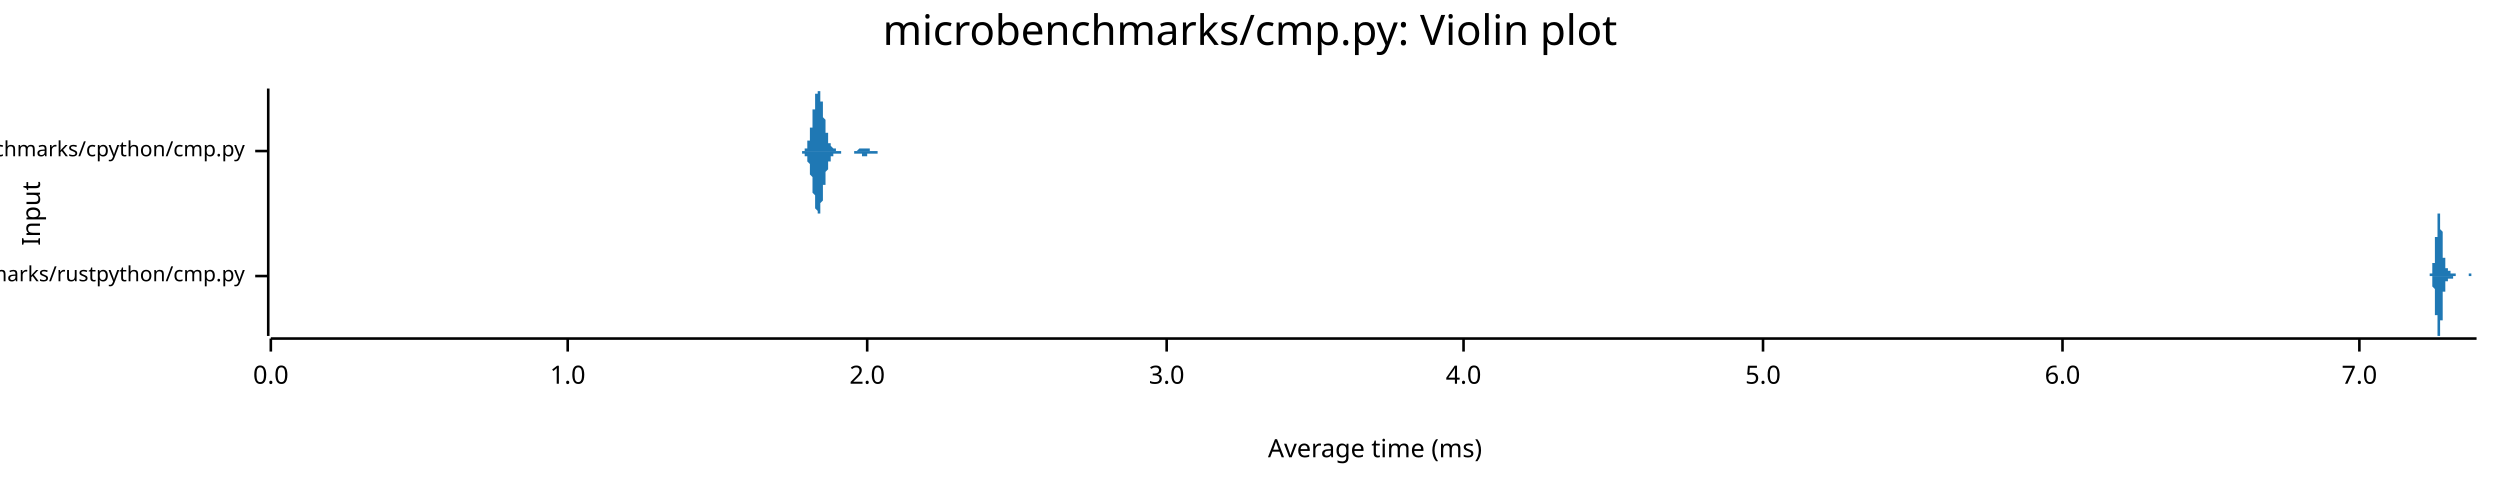
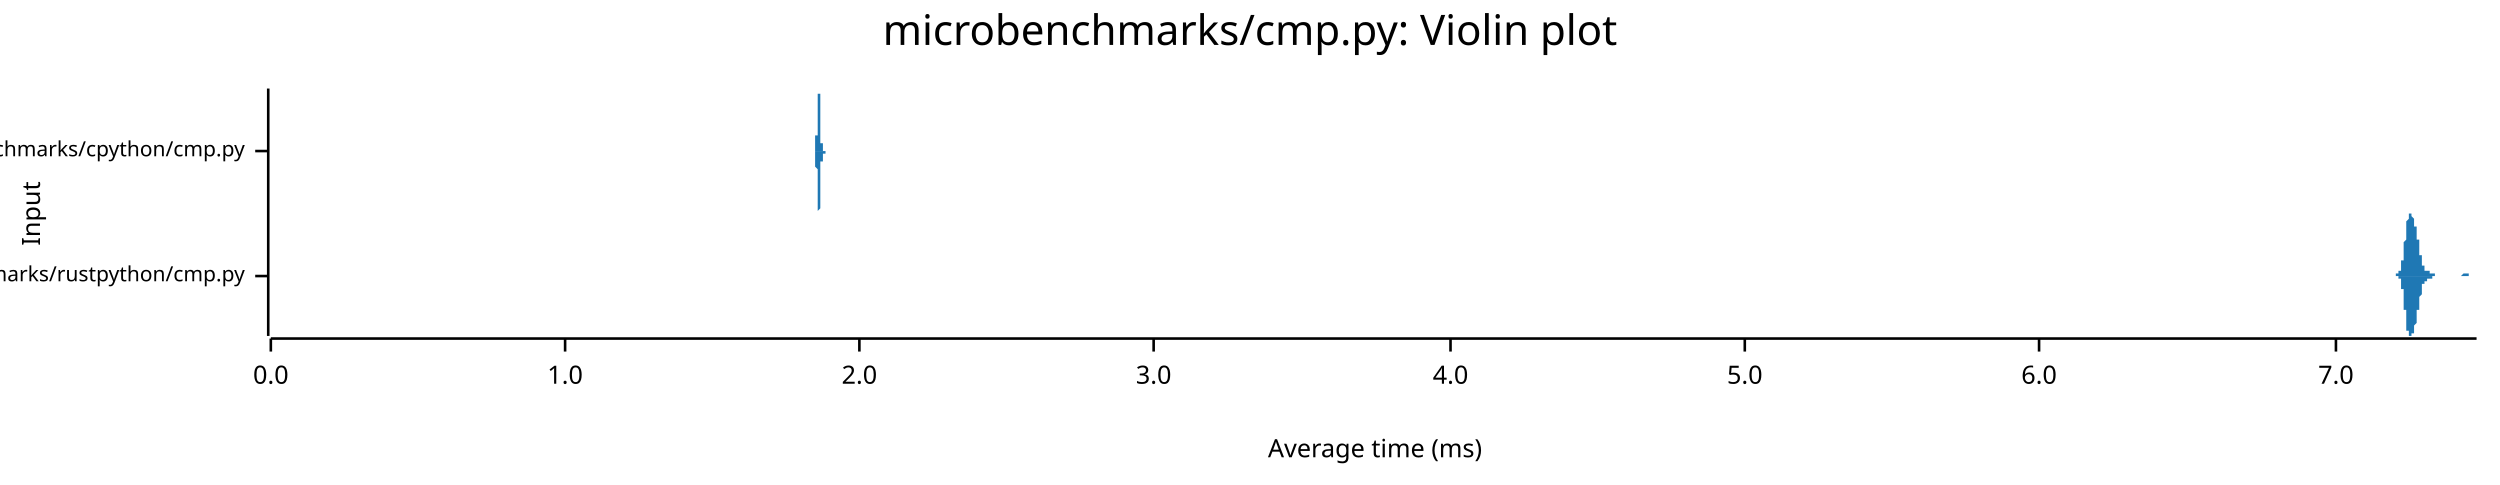
<svg xmlns="http://www.w3.org/2000/svg" width="960" height="186" viewBox="0 0 960 186">
  <text x="480" y="5" dy="0.76em" text-anchor="middle" font-family="sans-serif" font-size="16.129" opacity="1" fill="#000000">
microbenchmarks/cmp.py: Violin plot
</text>
  <text x="8" y="82" dy="0.76em" text-anchor="middle" font-family="sans-serif" font-size="9.677" opacity="1" fill="#000000" transform="rotate(270, 8, 82)">
Input
</text>
  <text x="528" y="178" dy="-0.5ex" text-anchor="middle" font-family="sans-serif" font-size="9.677" opacity="1" fill="#000000">
Average time (ms)
</text>
  <polyline fill="none" opacity="1" stroke="#000000" stroke-width="1" points="103,34 103,129 " />
  <text x="94" y="106" dy="0.5ex" text-anchor="end" font-family="sans-serif" font-size="8.065" opacity="1" fill="#000000">
microbenchmarks/rustpython/cmp.py
</text>
  <polyline fill="none" opacity="1" stroke="#000000" stroke-width="1" points="98,106 103,106 " />
  <text x="94" y="58" dy="0.5ex" text-anchor="end" font-family="sans-serif" font-size="8.065" opacity="1" fill="#000000">
microbenchmarks/cpython/cmp.py
</text>
  <polyline fill="none" opacity="1" stroke="#000000" stroke-width="1" points="98,58 103,58 " />
  <polyline fill="none" opacity="1" stroke="#000000" stroke-width="1" points="104,130 951,130 " />
  <text x="104" y="140" dy="0.76em" text-anchor="middle" font-family="sans-serif" font-size="9.677" opacity="1" fill="#000000">
0.0
</text>
  <polyline fill="none" opacity="1" stroke="#000000" stroke-width="1" points="104,130 104,135 " />
-   <text x="218" y="140" dy="0.76em" text-anchor="middle" font-family="sans-serif" font-size="9.677" opacity="1" fill="#000000">
+   <text x="217" y="140" dy="0.76em" text-anchor="middle" font-family="sans-serif" font-size="9.677" opacity="1" fill="#000000">
1.0
</text>
-   <polyline fill="none" opacity="1" stroke="#000000" stroke-width="1" points="218,130 218,135 " />
-   <text x="333" y="140" dy="0.76em" text-anchor="middle" font-family="sans-serif" font-size="9.677" opacity="1" fill="#000000">
+   <polyline fill="none" opacity="1" stroke="#000000" stroke-width="1" points="217,130 217,135 " />
+   <text x="330" y="140" dy="0.76em" text-anchor="middle" font-family="sans-serif" font-size="9.677" opacity="1" fill="#000000">
2.0
</text>
-   <polyline fill="none" opacity="1" stroke="#000000" stroke-width="1" points="333,130 333,135 " />
-   <text x="448" y="140" dy="0.76em" text-anchor="middle" font-family="sans-serif" font-size="9.677" opacity="1" fill="#000000">
+   <polyline fill="none" opacity="1" stroke="#000000" stroke-width="1" points="330,130 330,135 " />
+   <text x="443" y="140" dy="0.76em" text-anchor="middle" font-family="sans-serif" font-size="9.677" opacity="1" fill="#000000">
3.0
</text>
-   <polyline fill="none" opacity="1" stroke="#000000" stroke-width="1" points="448,130 448,135 " />
-   <text x="562" y="140" dy="0.76em" text-anchor="middle" font-family="sans-serif" font-size="9.677" opacity="1" fill="#000000">
+   <polyline fill="none" opacity="1" stroke="#000000" stroke-width="1" points="443,130 443,135 " />
+   <text x="557" y="140" dy="0.76em" text-anchor="middle" font-family="sans-serif" font-size="9.677" opacity="1" fill="#000000">
4.0
</text>
-   <polyline fill="none" opacity="1" stroke="#000000" stroke-width="1" points="562,130 562,135 " />
-   <text x="677" y="140" dy="0.76em" text-anchor="middle" font-family="sans-serif" font-size="9.677" opacity="1" fill="#000000">
+   <polyline fill="none" opacity="1" stroke="#000000" stroke-width="1" points="557,130 557,135 " />
+   <text x="670" y="140" dy="0.76em" text-anchor="middle" font-family="sans-serif" font-size="9.677" opacity="1" fill="#000000">
5.0
</text>
-   <polyline fill="none" opacity="1" stroke="#000000" stroke-width="1" points="677,130 677,135 " />
-   <text x="792" y="140" dy="0.76em" text-anchor="middle" font-family="sans-serif" font-size="9.677" opacity="1" fill="#000000">
+   <polyline fill="none" opacity="1" stroke="#000000" stroke-width="1" points="670,130 670,135 " />
+   <text x="783" y="140" dy="0.76em" text-anchor="middle" font-family="sans-serif" font-size="9.677" opacity="1" fill="#000000">
6.0
</text>
-   <polyline fill="none" opacity="1" stroke="#000000" stroke-width="1" points="792,130 792,135 " />
-   <text x="906" y="140" dy="0.76em" text-anchor="middle" font-family="sans-serif" font-size="9.677" opacity="1" fill="#000000">
+   <polyline fill="none" opacity="1" stroke="#000000" stroke-width="1" points="783,130 783,135 " />
+   <text x="897" y="140" dy="0.76em" text-anchor="middle" font-family="sans-serif" font-size="9.677" opacity="1" fill="#000000">
7.0
</text>
-   <polyline fill="none" opacity="1" stroke="#000000" stroke-width="1" points="906,130 906,135 " />
-   <polygon opacity="1" fill="#1F78B4" points="932,106 932,106 932,106 932,106 932,106 933,106 933,106 933,106 933,106 933,106 933,106 933,106 933,106 933,106 933,106 933,106 933,106 933,106 933,106 933,106 933,106 933,106 933,106 933,106 933,105 933,105 933,105 933,105 933,105 933,105 933,105 933,105 933,105 934,105 934,105 934,105 934,105 934,105 934,105 934,105 934,105 934,104 934,104 934,104 934,104 934,104 934,104 934,104 934,104 934,103 934,103 934,103 934,103 934,103 934,102 934,102 934,102 934,102 934,101 934,101 935,101 935,101 935,100 935,100 935,100 935,100 935,99 935,99 935,99 935,98 935,98 935,98 935,97 935,97 935,96 935,96 935,96 935,95 935,95 935,94 935,94 935,94 935,93 935,93 935,92 935,92 935,91 935,91 936,91 936,90 936,90 936,89 936,89 936,88 936,88 936,88 936,87 936,87 936,86 936,86 936,86 936,85 936,85 936,85 936,84 936,84 936,84 936,83 936,83 936,83 936,83 936,83 936,82 936,82 936,82 937,82 937,82 937,82 937,82 937,82 937,82 937,82 937,82 937,82 937,82 937,83 937,83 937,83 937,83 937,84 937,84 937,84 937,84 937,85 937,85 937,86 937,86 937,86 937,87 937,87 937,88 937,88 937,88 938,89 938,89 938,90 938,90 938,91 938,91 938,92 938,92 938,93 938,93 938,93 938,94 938,94 938,95 938,95 938,95 938,96 938,96 938,97 938,97 938,97 938,98 938,98 938,98 938,99 938,99 938,99 939,99 939,100 939,100 939,100 939,100 939,101 939,101 939,101 939,101 939,101 939,101 939,102 939,102 939,102 939,102 939,102 939,102 939,103 939,103 939,103 939,103 939,103 939,103 939,103 939,103 939,103 939,103 940,103 940,104 940,104 940,104 940,104 940,104 940,104 940,104 940,104 940,104 940,104 940,104 940,104 940,104 940,104 940,104 940,104 940,104 940,104 940,104 940,104 940,104 940,104 940,104 940,104 940,104 940,104 940,104 941,104 941,104 941,104 941,104 941,104 941,104 941,104 941,104 941,104 941,105 941,105 941,105 941,105 941,105 941,105 941,105 941,105 941,105 941,105 941,105 941,105 941,105 941,105 941,105 941,105 941,105 941,105 942,105 942,105 942,105 942,105 942,105 942,105 942,105 942,105 942,105 942,105 942,105 942,105 942,105 942,105 942,105 942,105 942,105 942,105 942,105 942,105 942,105 942,105 942,105 942,105 942,105 942,105 942,105 942,105 943,105 943,106 943,106 943,106 943,106 943,106 943,106 943,106 943,106 943,106 943,106 943,106 943,106 943,106 943,106 943,106 943,106 943,106 943,106 943,106 943,106 943,106 943,106 943,106 943,106 943,106 943,106 944,106 944,106 944,106 944,106 944,106 944,106 944,106 944,106 944,106 944,106 944,106 944,106 944,106 944,106 944,106 944,106 944,106 944,106 944,106 944,106 944,106 944,106 944,106 944,106 944,106 944,106 944,106 944,106 945,106 945,106 945,106 945,106 945,106 945,106 945,106 945,106 945,106 945,106 945,106 945,106 945,106 945,106 945,106 945,106 945,106 945,106 945,106 945,106 945,106 945,106 945,106 945,106 945,106 945,106 945,106 946,106 946,106 946,106 946,106 946,106 946,106 946,106 946,106 946,106 946,106 946,106 946,106 946,106 946,106 946,106 946,106 946,106 946,106 946,106 946,106 946,106 946,106 946,106 946,106 946,106 946,106 946,106 946,106 947,106 947,106 947,106 947,106 947,106 947,106 947,106 947,106 947,106 947,106 947,106 947,106 947,106 947,106 947,106 947,106 947,106 947,106 947,106 947,106 947,106 947,106 947,106 947,106 947,106 947,106 947,106 948,106 948,106 948,106 948,106 948,105 948,105 948,105 948,105 948,105 948,105 948,105 948,105 948,105 948,105 948,105 948,105 948,105 948,105 948,105 948,105 948,105 948,105 948,105 948,105 948,105 948,105 948,105 948,105 949,105 949,105 949,105 949,105 949,105 949,105 949,105 949,105 949,105 949,105 949,105 949,105 949,105 949,105 949,105 949,106 949,106 949,106 949,106 949,106 949,106 949,106 949,106 949,106 949,106 949,106 949,106 950,106 950,106 950,106 950,106 950,106 950,106 950,106 950,106 950,106 950,106 950,106 950,106 950,106 950,106 950,106 950,106 950,106 950,106 950,106 950,106 950,106 950,106 950,106 950,106 950,106 950,106 950,106 951,106 951,106 932,106 " />
-   <polygon opacity="1" fill="#1F78B4" points="932,106 932,106 932,106 932,106 932,106 933,106 933,106 933,106 933,106 933,106 933,106 933,106 933,106 933,106 933,106 933,106 933,106 933,106 933,106 933,106 933,106 933,106 933,106 933,106 933,106 933,106 933,106 933,106 933,106 933,106 933,106 933,106 933,106 934,106 934,106 934,107 934,107 934,107 934,107 934,107 934,107 934,107 934,107 934,107 934,107 934,108 934,108 934,108 934,108 934,108 934,108 934,108 934,109 934,109 934,109 934,109 934,110 934,110 934,110 934,110 935,111 935,111 935,111 935,111 935,112 935,112 935,112 935,113 935,113 935,113 935,114 935,114 935,114 935,115 935,115 935,115 935,116 935,116 935,117 935,117 935,118 935,118 935,118 935,119 935,119 935,120 935,120 935,121 936,121 936,121 936,122 936,122 936,123 936,123 936,124 936,124 936,124 936,125 936,125 936,126 936,126 936,126 936,127 936,127 936,127 936,128 936,128 936,128 936,128 936,129 936,129 936,129 936,129 936,129 936,129 937,129 937,129 937,129 937,129 937,129 937,129 937,129 937,129 937,129 937,129 937,129 937,129 937,128 937,128 937,128 937,128 937,127 937,127 937,127 937,126 937,126 937,126 937,125 937,125 937,124 937,124 937,123 937,123 938,123 938,122 938,122 938,121 938,121 938,120 938,120 938,119 938,119 938,118 938,118 938,118 938,117 938,117 938,116 938,116 938,116 938,115 938,115 938,115 938,114 938,114 938,114 938,113 938,113 938,113 938,112 939,112 939,112 939,112 939,111 939,111 939,111 939,111 939,111 939,110 939,110 939,110 939,110 939,110 939,110 939,109 939,109 939,109 939,109 939,109 939,109 939,109 939,109 939,108 939,108 939,108 939,108 939,108 940,108 940,108 940,108 940,108 940,108 940,108 940,108 940,108 940,108 940,108 940,107 940,107 940,107 940,107 940,107 940,107 940,107 940,107 940,107 940,107 940,107 940,107 940,107 940,107 940,107 940,107 940,107 940,107 941,107 941,107 941,107 941,107 941,107 941,107 941,107 941,107 941,107 941,107 941,107 941,107 941,107 941,107 941,107 941,107 941,107 941,107 941,107 941,107 941,107 941,107 941,107 941,107 941,107 941,107 941,107 942,107 942,107 942,107 942,107 942,107 942,107 942,107 942,107 942,106 942,106 942,106 942,106 942,106 942,106 942,106 942,106 942,106 942,106 942,106 942,106 942,106 942,106 942,106 942,106 942,106 942,106 942,106 942,106 943,106 943,106 943,106 943,106 943,106 943,106 943,106 943,106 943,106 943,106 943,106 943,106 943,106 943,106 943,106 943,106 943,106 943,106 943,106 943,106 943,106 943,106 943,106 943,106 943,106 943,106 943,106 944,106 944,106 944,106 944,106 944,106 944,106 944,106 944,106 944,106 944,106 944,106 944,106 944,106 944,106 944,106 944,106 944,106 944,106 944,106 944,106 944,106 944,106 944,106 944,106 944,106 944,106 944,106 944,106 945,106 945,106 945,106 945,106 945,106 945,106 945,106 945,106 945,106 945,106 945,106 945,106 945,106 945,106 945,106 945,106 945,106 945,106 945,106 945,106 945,106 945,106 945,106 945,106 945,106 945,106 945,106 946,106 946,106 946,106 946,106 946,106 946,106 946,106 946,106 946,106 946,106 946,106 946,106 946,106 946,106 946,106 946,106 946,106 946,106 946,106 946,106 946,106 946,106 946,106 946,106 946,106 946,106 946,106 946,106 947,106 947,106 947,106 947,106 947,106 947,106 947,106 947,106 947,106 947,106 947,106 947,106 947,106 947,106 947,106 947,106 947,106 947,106 947,106 947,106 947,106 947,106 947,106 947,106 947,106 947,106 947,106 948,106 948,106 948,106 948,106 948,106 948,106 948,106 948,106 948,106 948,106 948,106 948,106 948,106 948,106 948,106 948,106 948,106 948,106 948,106 948,106 948,106 948,106 948,106 948,106 948,106 948,106 948,106 948,106 949,106 949,106 949,106 949,106 949,106 949,106 949,106 949,106 949,106 949,106 949,106 949,106 949,106 949,106 949,106 949,106 949,106 949,106 949,106 949,106 949,106 949,106 949,106 949,106 949,106 949,106 949,106 950,106 950,106 950,106 950,106 950,106 950,106 950,106 950,106 950,106 950,106 950,106 950,106 950,106 950,106 950,106 950,106 950,106 950,106 950,106 950,106 950,106 950,106 950,106 950,106 950,106 950,106 950,106 951,106 951,106 932,106 " />
-   <polygon opacity="1" fill="#1F78B4" points="308,58 308,58 308,58 308,58 308,58 308,58 308,58 308,58 308,58 308,58 308,58 308,58 309,58 309,58 309,58 309,58 309,58 309,58 309,58 309,58 309,57 309,57 309,57 309,57 309,57 309,57 309,57 310,57 310,57 310,57 310,56 310,56 310,56 310,56 310,56 310,56 310,55 310,55 310,55 310,55 310,54 310,54 311,54 311,54 311,53 311,53 311,53 311,52 311,52 311,52 311,51 311,51 311,50 311,50 311,50 311,49 312,49 312,48 312,48 312,47 312,47 312,46 312,46 312,46 312,45 312,45 312,44 312,44 312,43 312,43 312,42 313,42 313,41 313,41 313,40 313,40 313,39 313,39 313,38 313,38 313,38 313,37 313,37 313,37 313,36 313,36 314,36 314,36 314,35 314,35 314,35 314,35 314,35 314,35 314,35 314,35 314,34 314,35 314,35 314,35 314,35 315,35 315,35 315,35 315,35 315,35 315,36 315,36 315,36 315,37 315,37 315,37 315,38 315,38 315,38 315,39 316,39 316,39 316,40 316,40 316,41 316,41 316,42 316,42 316,42 316,43 316,43 316,44 316,44 316,45 316,45 317,46 317,46 317,46 317,47 317,47 317,48 317,48 317,49 317,49 317,49 317,50 317,50 317,50 317,51 317,51 318,51 318,52 318,52 318,52 318,52 318,53 318,53 318,53 318,53 318,54 318,54 318,54 318,54 318,54 318,55 319,55 319,55 319,55 319,55 319,55 319,56 319,56 319,56 319,56 319,56 319,56 319,56 319,56 319,56 319,56 320,57 320,57 320,57 320,57 320,57 320,57 320,57 320,57 320,57 320,57 320,57 320,57 320,57 320,57 320,57 321,57 321,57 321,57 321,57 321,57 321,57 321,57 321,57 321,58 321,58 321,58 321,58 321,58 321,58 321,58 322,58 322,58 322,58 322,58 322,58 322,58 322,58 322,58 322,58 322,58 322,58 322,58 322,58 322,58 322,58 323,58 323,58 323,58 323,58 323,58 323,58 323,58 323,58 323,58 323,58 323,58 323,58 323,58 323,58 323,58 324,58 324,58 324,58 324,58 324,58 324,58 324,58 324,58 324,58 324,58 324,58 324,58 324,58 324,58 325,58 325,58 325,58 325,58 325,58 325,58 325,58 325,58 325,58 325,58 325,58 325,58 325,58 325,58 325,58 326,58 326,58 326,58 326,58 326,58 326,58 326,58 326,58 326,58 326,58 326,58 326,58 326,58 326,58 326,58 327,58 327,58 327,58 327,58 327,58 327,58 327,58 327,58 327,58 327,58 327,58 327,58 327,58 327,58 327,58 328,58 328,58 328,58 328,58 328,58 328,58 328,58 328,58 328,58 328,58 328,58 328,58 328,58 328,58 328,58 329,58 329,58 329,58 329,58 329,58 329,58 329,58 329,58 329,58 329,58 329,58 329,58 329,58 329,58 329,58 330,57 330,57 330,57 330,57 330,57 330,57 330,57 330,57 330,57 330,57 330,57 330,57 330,57 330,57 330,57 331,57 331,57 331,57 331,57 331,57 331,57 331,57 331,57 331,57 331,57 331,57 331,57 331,57 331,57 331,57 332,57 332,57 332,57 332,57 332,57 332,57 332,57 332,57 332,57 332,57 332,57 332,57 332,57 332,57 332,57 333,57 333,57 333,57 333,57 333,57 333,57 333,57 333,57 333,57 333,57 333,57 333,57 333,57 333,57 333,57 334,57 334,57 334,57 334,57 334,57 334,57 334,57 334,57 334,57 334,57 334,57 334,57 334,58 334,58 334,58 335,58 335,58 335,58 335,58 335,58 335,58 335,58 335,58 335,58 335,58 335,58 335,58 335,58 335,58 335,58 336,58 336,58 336,58 336,58 336,58 336,58 336,58 336,58 336,58 336,58 336,58 336,58 336,58 336,58 336,58 337,58 337,58 337,58 337,58 337,58 337,58 337,58 337,58 337,58 337,58 337,58 337,58 337,58 337,58 338,58 338,58 338,58 338,58 338,58 338,58 338,58 338,58 338,58 338,58 338,58 338,58 338,58 338,58 338,58 339,58 339,58 339,58 339,58 339,58 339,58 339,58 339,58 339,58 339,58 339,58 339,58 339,58 339,58 339,58 340,58 340,58 340,58 340,58 340,58 340,58 340,58 340,58 340,58 340,58 340,58 340,58 340,58 340,58 340,58 341,58 341,58 341,58 341,58 341,58 341,58 341,58 341,58 341,58 341,58 341,58 341,58 308,58 " />
-   <polygon opacity="1" fill="#1F78B4" points="308,58 308,58 308,58 308,58 308,58 308,58 308,58 308,58 308,59 308,59 308,59 308,59 309,59 309,59 309,59 309,59 309,59 309,59 309,59 309,59 309,59 309,59 309,59 309,59 309,59 309,60 309,60 310,60 310,60 310,60 310,60 310,60 310,60 310,61 310,61 310,61 310,61 310,61 310,62 310,62 310,62 310,62 311,63 311,63 311,63 311,64 311,64 311,64 311,65 311,65 311,65 311,66 311,66 311,66 311,67 311,67 312,68 312,68 312,69 312,69 312,70 312,70 312,70 312,71 312,71 312,72 312,72 312,73 312,73 312,74 312,74 313,75 313,75 313,76 313,76 313,77 313,77 313,78 313,78 313,78 313,79 313,79 313,79 313,80 313,80 313,80 314,81 314,81 314,81 314,81 314,82 314,82 314,82 314,82 314,82 314,82 314,82 314,82 314,82 314,82 314,82 315,82 315,82 315,81 315,81 315,81 315,81 315,81 315,80 315,80 315,80 315,79 315,79 315,79 315,78 315,78 316,77 316,77 316,77 316,76 316,76 316,75 316,75 316,74 316,74 316,74 316,73 316,73 316,72 316,72 316,71 317,71 317,70 317,70 317,70 317,69 317,69 317,68 317,68 317,68 317,67 317,67 317,67 317,66 317,66 317,66 318,65 318,65 318,65 318,64 318,64 318,64 318,64 318,63 318,63 318,63 318,63 318,62 318,62 318,62 318,62 319,62 319,62 319,61 319,61 319,61 319,61 319,61 319,61 319,61 319,60 319,60 319,60 319,60 319,60 319,60 320,60 320,60 320,60 320,60 320,60 320,60 320,60 320,60 320,59 320,59 320,59 320,59 320,59 320,59 320,59 321,59 321,59 321,59 321,59 321,59 321,59 321,59 321,59 321,59 321,59 321,59 321,59 321,59 321,59 321,59 322,59 322,59 322,59 322,59 322,59 322,59 322,59 322,59 322,59 322,59 322,59 322,59 322,59 322,59 322,59 323,59 323,59 323,59 323,59 323,59 323,59 323,59 323,59 323,59 323,59 323,59 323,59 323,58 323,58 323,58 324,58 324,58 324,58 324,58 324,58 324,58 324,58 324,58 324,58 324,58 324,58 324,58 324,58 324,58 325,58 325,58 325,58 325,58 325,58 325,58 325,58 325,58 325,58 325,58 325,58 325,58 325,58 325,58 325,58 326,58 326,58 326,58 326,58 326,58 326,58 326,58 326,58 326,58 326,58 326,58 326,58 326,58 326,58 326,58 327,58 327,58 327,58 327,58 327,58 327,58 327,58 327,58 327,58 327,58 327,58 327,58 327,58 327,58 327,58 328,58 328,58 328,58 328,58 328,58 328,58 328,58 328,58 328,58 328,59 328,59 328,59 328,59 328,59 328,59 329,59 329,59 329,59 329,59 329,59 329,59 329,59 329,59 329,59 329,59 329,59 329,59 329,59 329,59 329,59 330,59 330,59 330,59 330,59 330,59 330,59 330,59 330,59 330,59 330,59 330,59 330,59 330,59 330,59 330,59 331,59 331,59 331,59 331,59 331,60 331,60 331,60 331,60 331,60 331,60 331,60 331,60 331,60 331,60 331,60 332,60 332,60 332,60 332,60 332,60 332,60 332,60 332,60 332,60 332,60 332,60 332,60 332,60 332,60 332,60 333,60 333,60 333,60 333,60 333,59 333,59 333,59 333,59 333,59 333,59 333,59 333,59 333,59 333,59 333,59 334,59 334,59 334,59 334,59 334,59 334,59 334,59 334,59 334,59 334,59 334,59 334,59 334,59 334,59 334,59 335,59 335,59 335,59 335,59 335,59 335,59 335,59 335,59 335,59 335,59 335,59 335,59 335,59 335,59 335,59 336,59 336,59 336,59 336,59 336,59 336,59 336,59 336,59 336,59 336,59 336,59 336,59 336,59 336,59 336,59 337,59 337,59 337,59 337,59 337,59 337,58 337,58 337,58 337,58 337,58 337,58 337,58 337,58 337,58 338,58 338,58 338,58 338,58 338,58 338,58 338,58 338,58 338,58 338,58 338,58 338,58 338,58 338,58 338,58 339,58 339,58 339,58 339,58 339,58 339,58 339,58 339,58 339,58 339,58 339,58 339,58 339,58 339,58 339,58 340,58 340,58 340,58 340,58 340,58 340,58 340,58 340,58 340,58 340,58 340,58 340,58 340,58 340,58 340,58 341,58 341,58 341,58 341,58 341,58 341,58 341,58 341,58 341,58 341,58 341,58 341,58 308,58 " />
+   <polyline fill="none" opacity="1" stroke="#000000" stroke-width="1" points="897,130 897,135 " />
+   <polygon opacity="1" fill="#1F78B4" points="919,106 919,106 919,106 919,106 919,106 919,106 919,106 919,106 919,106 919,106 920,106 920,106 920,106 920,106 920,106 920,106 920,106 920,106 920,106 920,106 920,106 920,106 920,106 920,106 920,106 920,105 921,105 921,105 921,105 921,105 921,105 921,105 921,105 921,105 921,105 921,105 921,105 921,105 921,105 921,105 921,104 921,104 922,104 922,104 922,104 922,104 922,103 922,103 922,103 922,103 922,102 922,102 922,102 922,101 922,101 922,101 922,100 923,100 923,100 923,99 923,99 923,98 923,98 923,97 923,97 923,96 923,96 923,95 923,95 923,94 923,94 923,93 923,93 924,92 924,92 924,91 924,90 924,90 924,89 924,89 924,88 924,88 924,87 924,87 924,86 924,86 924,86 924,85 924,85 925,84 925,84 925,84 925,84 925,83 925,83 925,83 925,83 925,83 925,82 925,82 925,82 925,82 925,82 925,82 925,82 926,82 926,82 926,82 926,82 926,82 926,82 926,82 926,82 926,82 926,83 926,83 926,83 926,83 926,83 926,83 926,83 927,84 927,84 927,84 927,84 927,84 927,85 927,85 927,85 927,85 927,85 927,86 927,86 927,86 927,86 927,87 928,87 928,87 928,88 928,88 928,88 928,89 928,89 928,89 928,90 928,90 928,90 928,91 928,91 928,91 928,92 928,92 929,92 929,93 929,93 929,94 929,94 929,94 929,95 929,95 929,95 929,96 929,96 929,97 929,97 929,97 929,98 929,98 930,98 930,99 930,99 930,99 930,99 930,100 930,100 930,100 930,101 930,101 930,101 930,101 930,101 930,102 930,102 930,102 931,102 931,102 931,103 931,103 931,103 931,103 931,103 931,103 931,103 931,103 931,103 931,104 931,104 931,104 931,104 931,104 932,104 932,104 932,104 932,104 932,104 932,104 932,104 932,104 932,104 932,104 932,104 932,104 932,104 932,104 932,104 933,104 933,104 933,104 933,104 933,104 933,104 933,104 933,104 933,104 933,104 933,104 933,104 933,104 933,104 933,104 933,105 934,105 934,105 934,105 934,105 934,105 934,105 934,105 934,105 934,105 934,105 934,105 934,105 934,105 934,105 934,105 934,105 935,105 935,105 935,105 935,105 935,105 935,105 935,105 935,105 935,105 935,106 935,106 935,106 935,106 935,106 935,106 935,106 936,106 936,106 936,106 936,106 936,106 936,106 936,106 936,106 936,106 936,106 936,106 936,106 936,106 936,106 936,106 937,106 937,106 937,106 937,106 937,106 937,106 937,106 937,106 937,106 937,106 937,106 937,106 937,106 937,106 937,106 937,106 938,106 938,106 938,106 938,106 938,106 938,106 938,106 938,106 938,106 938,106 938,106 938,106 938,106 938,106 938,106 938,106 939,106 939,106 939,106 939,106 939,106 939,106 939,106 939,106 939,106 939,106 939,106 939,106 939,106 939,106 939,106 939,106 940,106 940,106 940,106 940,106 940,106 940,106 940,106 940,106 940,106 940,106 940,106 940,106 940,106 940,106 940,106 940,106 941,106 941,106 941,106 941,106 941,106 941,106 941,106 941,106 941,106 941,106 941,106 941,106 941,106 941,106 941,106 942,106 942,106 942,106 942,106 942,106 942,106 942,106 942,106 942,106 942,106 942,106 942,106 942,106 942,106 942,106 942,106 943,106 943,106 943,106 943,106 943,106 943,106 943,106 943,106 943,106 943,106 943,106 943,106 943,106 943,106 943,106 943,106 944,106 944,106 944,106 944,106 944,106 944,106 944,106 944,106 944,106 944,106 944,106 944,106 944,106 944,106 944,106 944,106 945,106 945,106 945,106 945,106 945,106 945,106 945,106 945,106 945,106 945,106 945,106 945,106 945,106 945,106 945,106 945,106 946,105 946,105 946,105 946,105 946,105 946,105 946,105 946,105 946,105 946,105 946,105 946,105 946,105 946,105 946,105 947,105 947,105 947,105 947,105 947,105 947,105 947,105 947,105 947,105 947,105 947,105 947,105 947,105 947,105 947,105 947,105 948,105 948,105 948,105 948,105 948,105 948,105 948,105 948,105 948,105 948,105 948,105 948,106 948,106 948,106 948,106 948,106 949,106 949,106 949,106 949,106 949,106 949,106 949,106 949,106 949,106 949,106 949,106 949,106 949,106 949,106 949,106 949,106 950,106 950,106 950,106 950,106 950,106 950,106 950,106 950,106 950,106 950,106 950,106 950,106 950,106 950,106 950,106 951,106 951,106 919,106 " />
+   <polygon opacity="1" fill="#1F78B4" points="919,106 919,106 919,106 919,106 919,106 919,106 919,106 919,106 919,106 919,106 920,106 920,106 920,106 920,106 920,106 920,106 920,106 920,106 920,106 920,106 920,106 920,106 920,106 920,106 920,106 920,106 921,106 921,106 921,106 921,106 921,106 921,106 921,106 921,106 921,106 921,107 921,107 921,107 921,107 921,107 921,107 921,107 922,107 922,108 922,108 922,108 922,108 922,108 922,109 922,109 922,109 922,109 922,110 922,110 922,110 922,111 922,111 923,111 923,112 923,112 923,113 923,113 923,114 923,114 923,115 923,115 923,116 923,116 923,117 923,117 923,118 923,118 923,119 924,119 924,120 924,121 924,121 924,122 924,122 924,123 924,123 924,124 924,124 924,125 924,125 924,126 924,126 924,126 924,127 925,127 925,127 925,128 925,128 925,128 925,128 925,129 925,129 925,129 925,129 925,129 925,129 925,129 925,129 925,129 925,129 926,129 926,129 926,129 926,129 926,129 926,129 926,129 926,129 926,129 926,129 926,129 926,129 926,128 926,128 926,128 926,128 927,128 927,128 927,128 927,127 927,127 927,127 927,127 927,127 927,126 927,126 927,126 927,126 927,125 927,125 927,125 928,124 928,124 928,124 928,124 928,123 928,123 928,123 928,122 928,122 928,122 928,121 928,121 928,121 928,120 928,120 928,119 929,119 929,119 929,118 929,118 929,118 929,117 929,117 929,116 929,116 929,116 929,115 929,115 929,115 929,114 929,114 929,114 930,113 930,113 930,113 930,112 930,112 930,112 930,111 930,111 930,111 930,111 930,110 930,110 930,110 930,110 930,110 930,109 931,109 931,109 931,109 931,109 931,109 931,109 931,108 931,108 931,108 931,108 931,108 931,108 931,108 931,108 931,108 931,108 932,108 932,108 932,108 932,108 932,108 932,108 932,108 932,108 932,108 932,108 932,107 932,107 932,107 932,107 932,107 933,107 933,107 933,107 933,107 933,107 933,107 933,107 933,107 933,107 933,107 933,107 933,107 933,107 933,107 933,107 933,107 934,107 934,107 934,107 934,107 934,107 934,107 934,107 934,107 934,107 934,107 934,106 934,106 934,106 934,106 934,106 934,106 935,106 935,106 935,106 935,106 935,106 935,106 935,106 935,106 935,106 935,106 935,106 935,106 935,106 935,106 935,106 935,106 936,106 936,106 936,106 936,106 936,106 936,106 936,106 936,106 936,106 936,106 936,106 936,106 936,106 936,106 936,106 937,106 937,106 937,106 937,106 937,106 937,106 937,106 937,106 937,106 937,106 937,106 937,106 937,106 937,106 937,106 937,106 938,106 938,106 938,106 938,106 938,106 938,106 938,106 938,106 938,106 938,106 938,106 938,106 938,106 938,106 938,106 938,106 939,106 939,106 939,106 939,106 939,106 939,106 939,106 939,106 939,106 939,106 939,106 939,106 939,106 939,106 939,106 939,106 940,106 940,106 940,106 940,106 940,106 940,106 940,106 940,106 940,106 940,106 940,106 940,106 940,106 940,106 940,106 940,106 941,106 941,106 941,106 941,106 941,106 941,106 941,106 941,106 941,106 941,106 941,106 941,106 941,106 941,106 941,106 942,106 942,106 942,106 942,106 942,106 942,106 942,106 942,106 942,106 942,106 942,106 942,106 942,106 942,106 942,106 942,106 943,106 943,106 943,106 943,106 943,106 943,106 943,106 943,106 943,106 943,106 943,106 943,106 943,106 943,106 943,106 943,106 944,106 944,106 944,106 944,106 944,106 944,106 944,106 944,106 944,106 944,106 944,106 944,106 944,106 944,106 944,106 944,106 945,106 945,106 945,106 945,106 945,106 945,106 945,106 945,106 945,106 945,106 945,106 945,106 945,106 945,106 945,106 945,106 946,106 946,106 946,106 946,106 946,106 946,106 946,106 946,106 946,106 946,106 946,106 946,106 946,106 946,106 946,106 947,106 947,106 947,106 947,106 947,106 947,106 947,106 947,106 947,106 947,106 947,106 947,106 947,106 947,106 947,106 947,106 948,106 948,106 948,106 948,106 948,106 948,106 948,106 948,106 948,106 948,106 948,106 948,106 948,106 948,106 948,106 948,106 949,106 949,106 949,106 949,106 949,106 949,106 949,106 949,106 949,106 949,106 949,106 949,106 949,106 949,106 949,106 949,106 950,106 950,106 950,106 950,106 950,106 950,106 950,106 950,106 950,106 950,106 950,106 950,106 950,106 950,106 950,106 951,106 951,106 919,106 " />
+   <polygon opacity="1" fill="#1F78B4" points="313,58 313,58 313,58 313,58 313,58 313,58 313,58 313,58 313,58 313,58 313,58 313,58 313,58 313,58 313,58 313,58 313,58 313,57 313,57 313,57 313,57 313,57 313,57 313,56 313,56 313,56 313,56 313,55 313,55 313,55 313,54 313,54 313,53 313,53 313,52 314,52 314,51 314,50 314,50 314,49 314,48 314,48 314,47 314,46 314,45 314,45 314,44 314,43 314,42 314,41 314,41 314,40 314,39 314,39 314,38 314,37 314,37 314,36 314,36 314,35 314,35 314,35 314,35 314,35 314,34 314,35 314,35 314,35 314,35 314,35 314,35 314,36 315,36 315,37 315,37 315,38 315,38 315,39 315,40 315,40 315,41 315,42 315,42 315,43 315,44 315,44 315,45 315,46 315,46 315,47 315,48 315,48 315,49 315,49 315,50 315,50 315,51 315,51 315,52 315,52 315,53 315,53 315,53 315,54 315,54 315,54 315,54 315,55 316,55 316,55 316,55 316,56 316,56 316,56 316,56 316,56 316,56 316,57 316,57 316,57 316,57 316,57 316,57 316,57 316,57 316,57 316,57 316,57 316,57 316,58 316,58 316,58 316,58 316,58 316,58 316,58 316,58 316,58 316,58 316,58 316,58 316,58 316,58 316,58 316,58 317,58 317,58 317,58 317,58 317,58 317,58 317,58 317,58 317,58 317,58 317,58 317,58 317,58 317,58 317,58 317,58 317,58 317,58 317,58 317,58 317,58 317,58 317,58 317,58 317,58 317,58 317,58 317,58 317,58 317,58 317,58 317,58 317,58 317,58 317,58 317,58 318,58 318,58 318,58 318,58 318,58 318,58 318,58 318,58 318,58 318,58 318,58 318,58 318,58 318,58 318,58 318,58 318,58 318,58 318,58 318,58 318,58 318,58 318,58 318,58 318,58 318,58 318,58 318,58 318,58 318,58 318,58 318,58 318,58 318,58 318,58 318,58 318,58 319,58 319,58 319,58 319,58 319,58 319,58 319,58 319,58 319,58 319,58 319,58 319,58 319,58 319,58 319,58 319,58 319,58 319,58 319,58 319,58 319,58 319,58 319,58 319,58 319,58 319,58 319,58 319,58 319,58 319,58 319,58 319,58 319,58 319,58 319,58 319,58 320,58 320,58 320,58 320,58 320,58 320,58 320,58 320,58 320,58 320,58 320,58 320,58 320,58 320,58 320,58 320,58 320,58 320,58 320,58 320,58 320,58 320,58 320,58 320,58 320,58 320,58 320,58 320,58 320,58 320,58 320,58 320,58 320,58 320,58 320,58 320,58 320,58 321,58 321,58 321,58 321,58 321,58 321,58 321,58 321,58 321,58 321,58 321,58 321,58 321,58 321,58 321,58 321,58 321,58 321,58 321,58 321,58 321,58 321,58 321,58 321,58 321,58 321,58 321,58 321,58 321,58 321,58 321,58 321,58 321,58 321,58 321,58 321,58 321,58 322,58 322,58 322,58 322,58 322,58 322,58 322,58 322,58 322,58 322,58 322,58 322,58 322,58 322,58 322,58 322,58 322,58 322,58 322,58 322,58 322,58 322,58 322,58 322,58 322,58 322,58 322,58 322,58 322,58 322,58 322,58 322,58 322,58 322,58 322,58 322,58 323,58 323,58 323,58 323,58 323,58 323,58 323,58 323,58 323,58 323,58 323,58 323,58 323,58 323,58 323,58 323,58 323,58 323,58 323,58 323,58 323,58 323,58 323,58 323,58 323,58 323,58 323,58 323,58 323,58 323,58 323,58 323,58 323,58 323,58 323,58 323,58 323,58 324,58 324,58 324,58 324,58 324,58 324,58 324,58 324,58 324,58 324,58 324,58 324,58 324,58 324,58 324,58 324,58 324,58 324,58 324,58 324,58 324,58 324,58 324,58 324,58 324,58 324,58 324,58 324,58 324,58 324,58 324,58 324,58 324,58 324,58 324,58 324,58 325,58 325,58 325,58 325,58 325,58 325,58 325,58 325,58 325,58 325,58 325,58 325,58 325,58 325,58 325,58 325,58 325,58 325,58 325,58 325,58 325,58 325,58 325,58 325,58 325,58 325,58 325,58 325,58 325,58 325,58 325,58 325,58 325,58 325,58 325,58 325,58 325,58 326,58 326,58 326,58 326,58 326,58 326,58 326,58 326,58 326,58 326,58 326,58 326,58 326,58 326,58 326,58 326,58 326,58 326,58 326,58 326,58 326,58 326,58 326,58 326,58 326,58 326,58 326,58 313,58 " />
+   <polygon opacity="1" fill="#1F78B4" points="313,58 313,58 313,58 313,58 313,58 313,58 313,58 313,58 313,58 313,58 313,59 313,59 313,59 313,59 313,59 313,59 313,59 313,59 313,59 313,59 313,59 313,60 313,60 313,60 313,60 313,61 313,61 313,61 313,62 313,62 313,62 313,63 313,63 313,64 313,64 314,65 314,65 314,66 314,67 314,67 314,68 314,69 314,70 314,70 314,71 314,72 314,73 314,74 314,74 314,75 314,76 314,77 314,77 314,78 314,79 314,79 314,80 314,80 314,81 314,81 314,81 314,82 314,82 314,82 314,82 314,82 314,82 314,82 314,82 314,81 314,81 314,81 315,80 315,80 315,79 315,79 315,78 315,78 315,77 315,76 315,76 315,75 315,74 315,74 315,73 315,72 315,71 315,71 315,70 315,70 315,69 315,68 315,68 315,67 315,67 315,66 315,66 315,65 315,65 315,64 315,64 315,64 315,63 315,63 315,63 315,62 315,62 315,62 316,62 316,61 316,61 316,61 316,61 316,61 316,60 316,60 316,60 316,60 316,60 316,60 316,60 316,60 316,59 316,59 316,59 316,59 316,59 316,59 316,59 316,59 316,59 316,59 316,59 316,59 316,59 316,59 316,59 316,59 316,59 316,59 316,59 316,59 316,59 316,59 316,59 317,59 317,59 317,59 317,59 317,59 317,59 317,58 317,58 317,58 317,58 317,58 317,58 317,58 317,58 317,58 317,58 317,58 317,58 317,58 317,58 317,58 317,58 317,58 317,58 317,58 317,58 317,58 317,58 317,58 317,58 317,58 317,58 317,58 317,58 317,58 317,58 318,58 318,58 318,58 318,58 318,58 318,58 318,58 318,58 318,58 318,58 318,58 318,58 318,58 318,58 318,58 318,58 318,58 318,58 318,58 318,58 318,58 318,58 318,58 318,58 318,58 318,58 318,58 318,58 318,58 318,58 318,58 318,58 318,58 318,58 318,58 318,58 318,58 319,58 319,58 319,58 319,58 319,58 319,58 319,58 319,58 319,58 319,58 319,58 319,58 319,58 319,58 319,58 319,58 319,58 319,58 319,58 319,58 319,58 319,58 319,58 319,58 319,58 319,58 319,58 319,58 319,58 319,58 319,58 319,58 319,58 319,58 319,58 319,58 320,58 320,58 320,58 320,58 320,58 320,58 320,58 320,58 320,58 320,58 320,58 320,58 320,58 320,58 320,58 320,58 320,58 320,58 320,58 320,58 320,58 320,58 320,58 320,58 320,58 320,58 320,58 320,58 320,58 320,58 320,58 320,58 320,58 320,58 320,58 320,58 320,58 321,58 321,58 321,58 321,58 321,58 321,58 321,58 321,58 321,58 321,58 321,58 321,58 321,58 321,58 321,58 321,58 321,58 321,58 321,58 321,58 321,58 321,58 321,58 321,58 321,58 321,58 321,58 321,58 321,58 321,58 321,58 321,58 321,58 321,58 321,58 321,58 321,58 322,58 322,58 322,58 322,58 322,58 322,58 322,58 322,58 322,58 322,58 322,58 322,58 322,58 322,58 322,58 322,58 322,58 322,58 322,58 322,58 322,58 322,58 322,58 322,58 322,58 322,58 322,58 322,58 322,58 322,58 322,58 322,58 322,58 322,58 322,58 322,58 323,58 323,58 323,58 323,58 323,58 323,58 323,58 323,58 323,58 323,58 323,58 323,58 323,58 323,58 323,58 323,58 323,58 323,58 323,58 323,58 323,58 323,58 323,58 323,58 323,58 323,58 323,58 323,58 323,58 323,58 323,58 323,58 323,58 323,58 323,58 323,58 323,58 324,58 324,58 324,58 324,58 324,58 324,58 324,58 324,58 324,58 324,58 324,58 324,58 324,58 324,58 324,58 324,58 324,58 324,58 324,58 324,58 324,58 324,58 324,58 324,58 324,58 324,58 324,58 324,58 324,58 324,58 324,58 324,58 324,58 324,58 324,58 324,58 325,58 325,58 325,58 325,59 325,59 325,59 325,59 325,59 325,59 325,59 325,59 325,59 325,59 325,59 325,59 325,59 325,59 325,59 325,59 325,59 325,58 325,58 325,58 325,58 325,58 325,58 325,58 325,58 325,58 325,58 325,58 325,58 325,58 325,58 325,58 325,58 325,58 326,58 326,58 326,58 326,58 326,58 326,58 326,58 326,58 326,58 326,58 326,58 326,58 326,58 326,58 326,58 326,58 326,58 326,58 326,58 326,58 326,58 326,58 326,58 326,58 326,58 326,58 326,58 313,58 " />
</svg>
